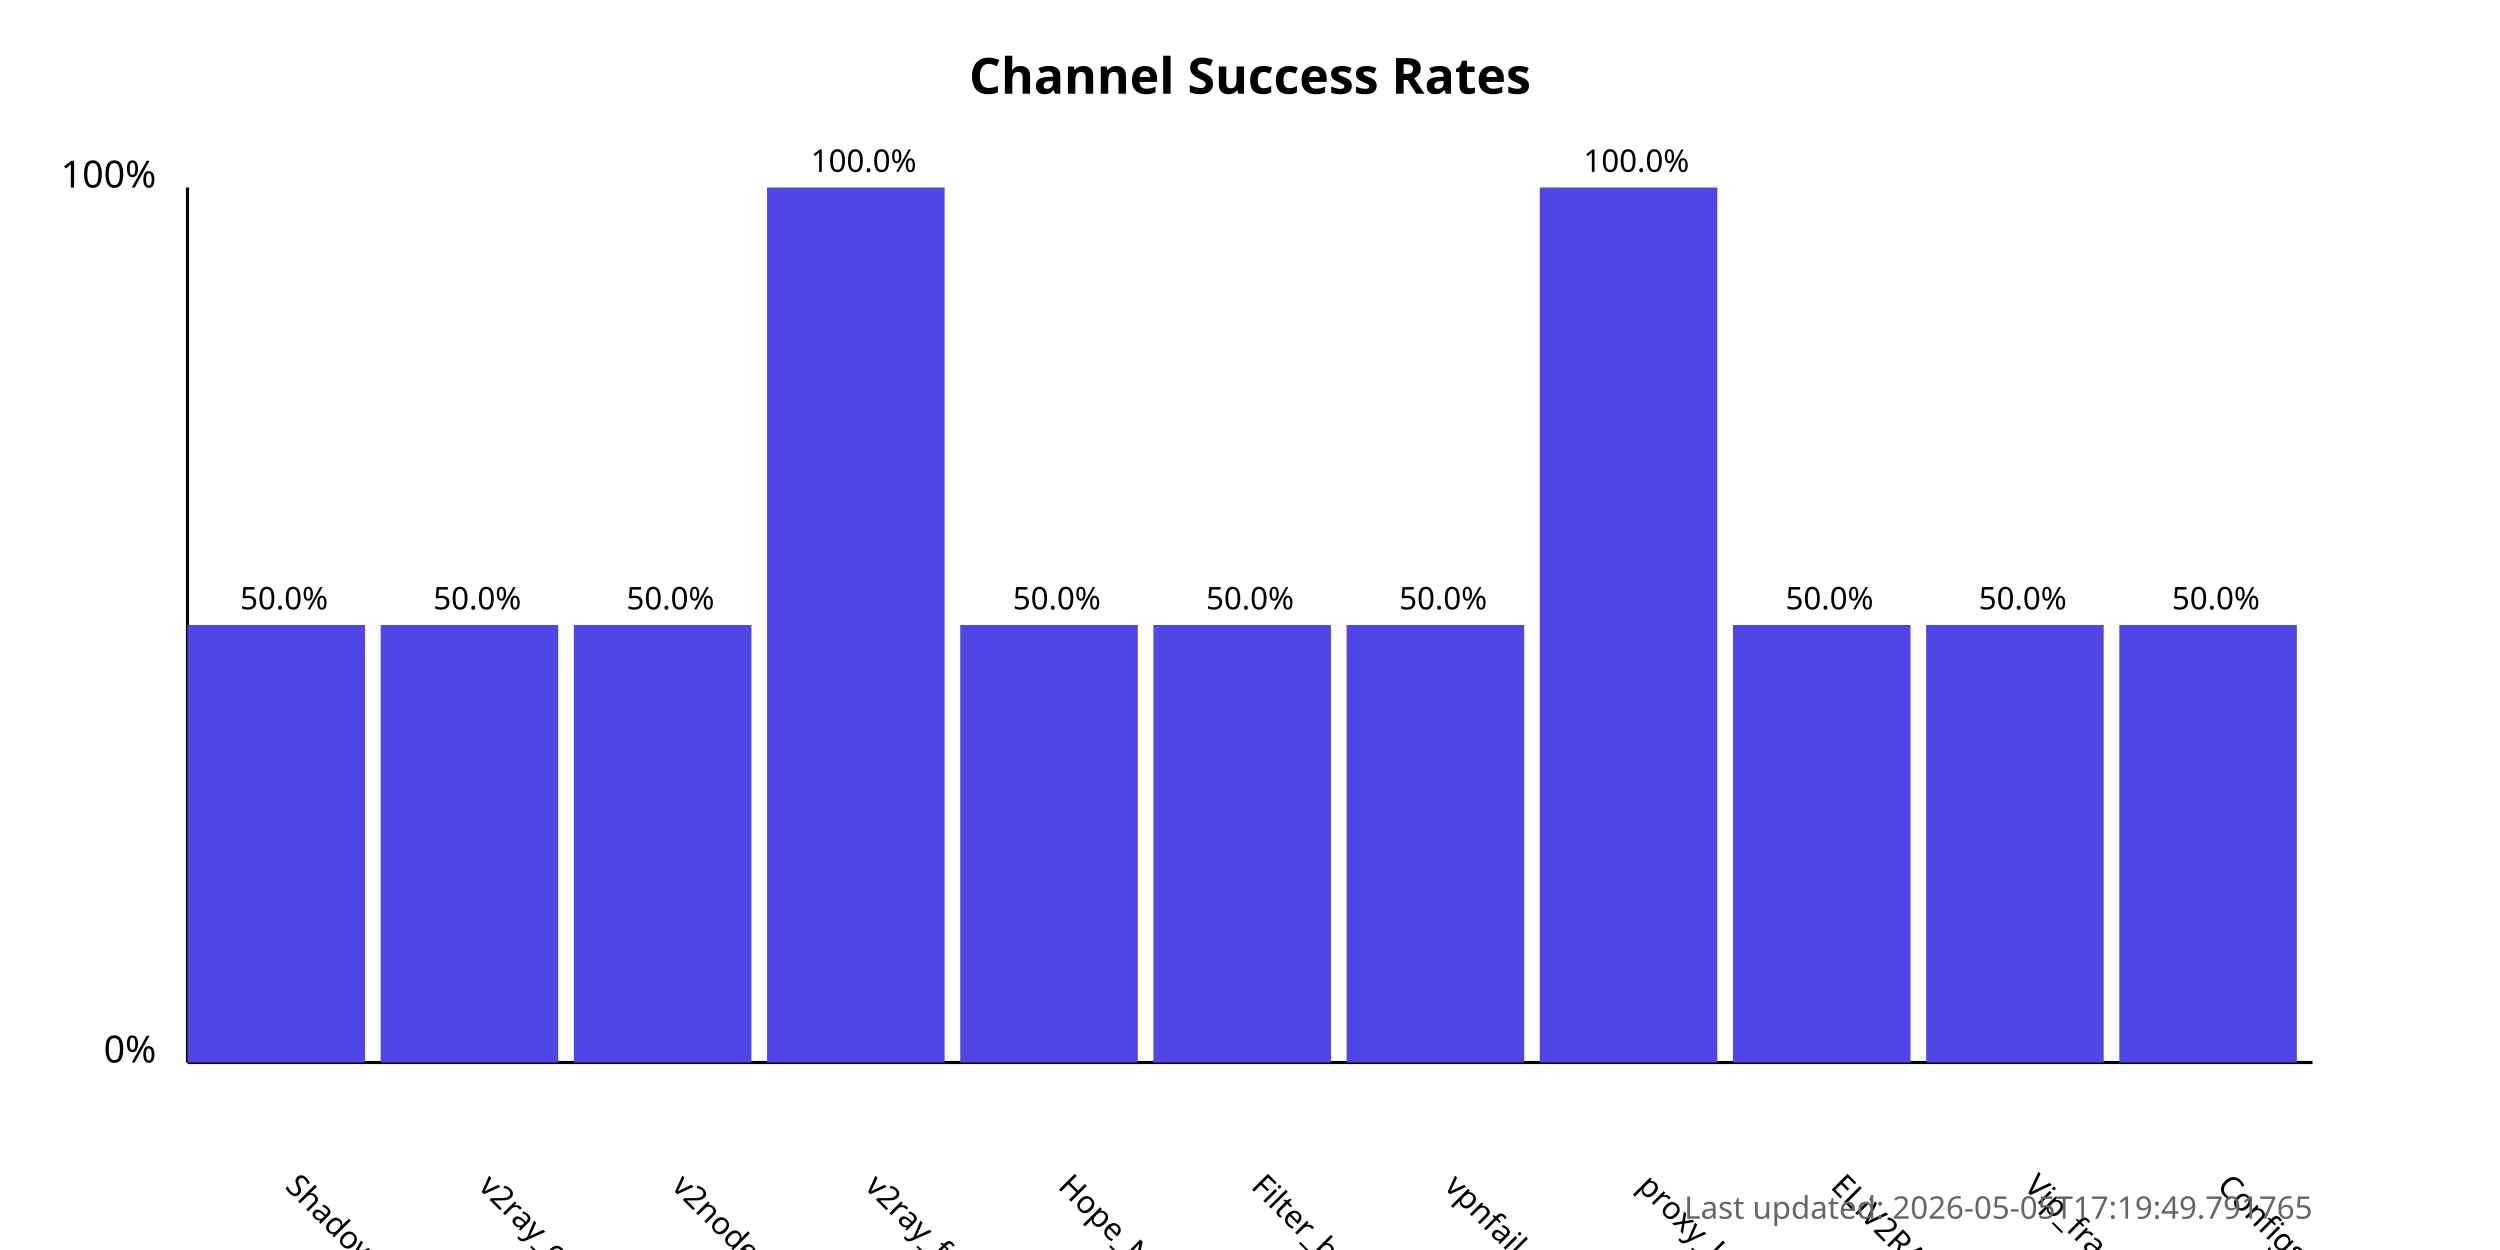
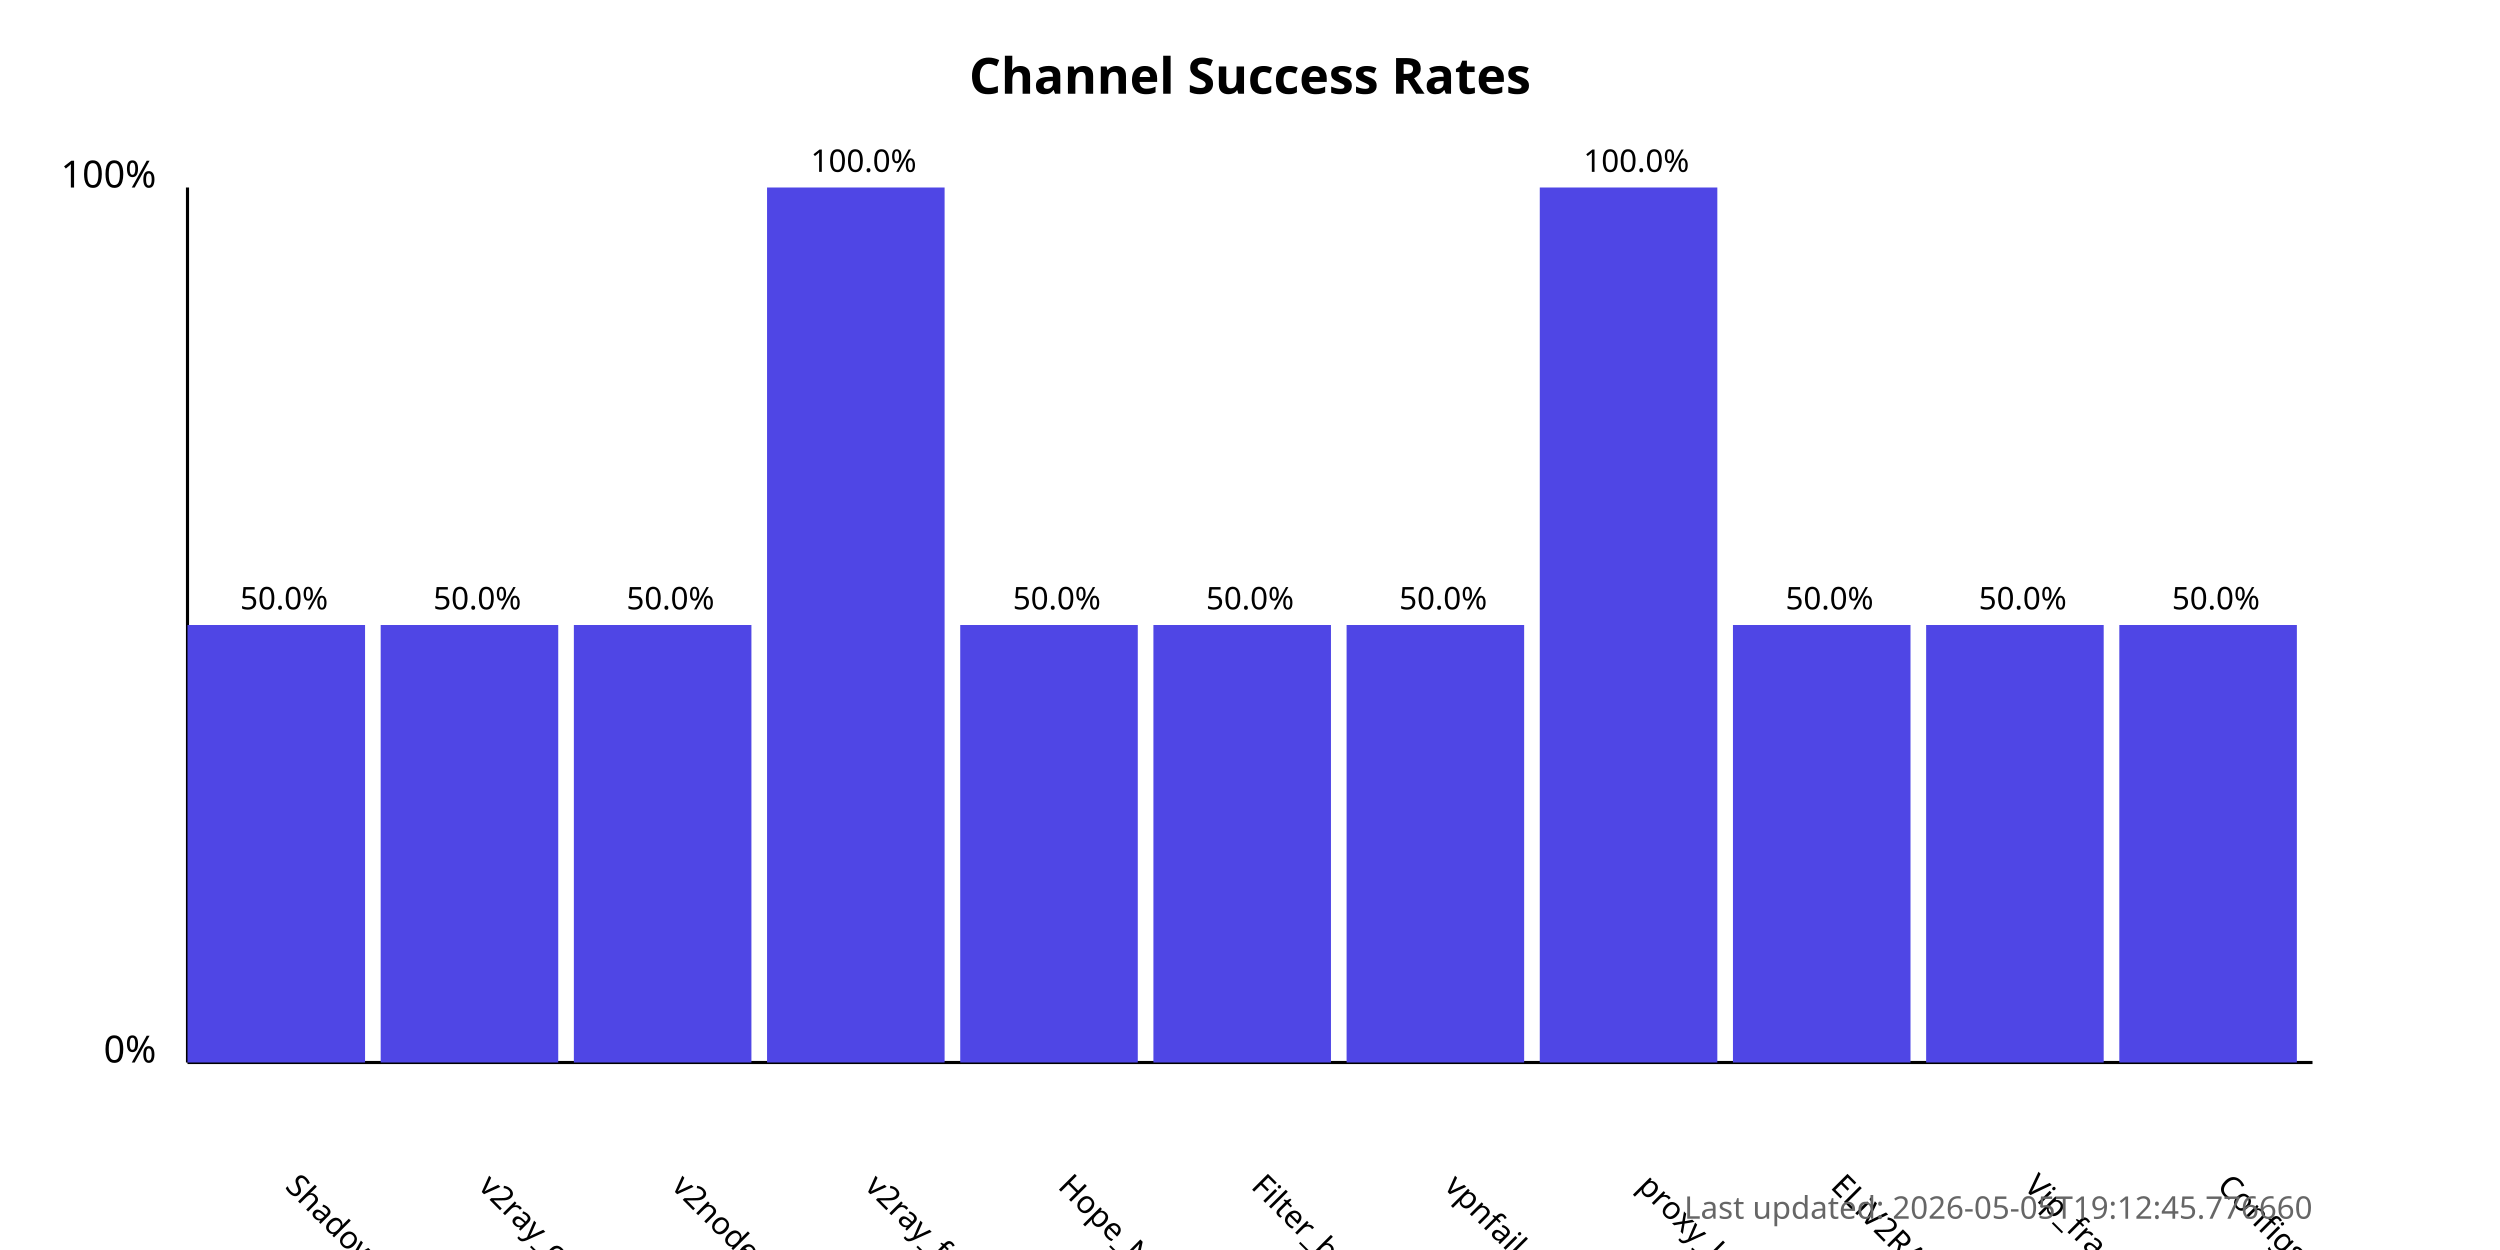
<svg xmlns="http://www.w3.org/2000/svg" width="800" height="400">
  <style>
            .chart-title { font: bold 16px sans-serif; }
            .axis-label { font: 12px sans-serif; }
            .tick-label { font: 10px sans-serif; }
            .bar { fill: #4f46e5; }
            .bar:hover { fill: #6366f1; }
            .timestamp { font: 10px sans-serif; fill: #666; }
        </style>
  <text x="400.0" y="30" text-anchor="middle" class="chart-title">
            Channel Success Rates
        </text>
  <line x1="60" y1="340" x2="60" y2="60" stroke="black" stroke-width="1" />
  <line x1="60" y1="340" x2="740" y2="340" stroke="black" stroke-width="1" />
  <text x="50" y="340" text-anchor="end" class="axis-label">0%</text>
  <text x="50" y="60" text-anchor="end" class="axis-label">100%</text>
  <g>
    <rect x="60" y="200.0" width="56.818" height="140.0" class="bar" />
    <text x="90.909" y="380" transform="rotate(45, 90.90909, 380)" text-anchor="start" class="tick-label">
                ShadowProxy66
            </text>
    <text x="90.909" y="195.0" text-anchor="middle" class="tick-label">
                50.0%
            </text>
  </g>
  <g>
    <rect x="121.818" y="200.0" width="56.818" height="140.0" class="bar" />
    <text x="152.727" y="380" transform="rotate(45, 152.7273, 380)" text-anchor="start" class="tick-label">
                v2ray_configs_pool
            </text>
    <text x="152.727" y="195.0" text-anchor="middle" class="tick-label">
                50.0%
            </text>
  </g>
  <g>
    <rect x="183.636" y="200.0" width="56.818" height="140.0" class="bar" />
    <text x="214.545" y="380" transform="rotate(45, 214.5455, 380)" text-anchor="start" class="tick-label">
                v2nodes
            </text>
    <text x="214.545" y="195.0" text-anchor="middle" class="tick-label">
                50.0%
            </text>
  </g>
  <g>
    <rect x="245.455" y="60.0" width="56.818" height="280.0" class="bar" />
    <text x="276.364" y="380" transform="rotate(45, 276.3636, 380)" text-anchor="start" class="tick-label">
                v2ray_free_conf
            </text>
    <text x="276.364" y="55.0" text-anchor="middle" class="tick-label">
                100.0%
            </text>
  </g>
  <g>
    <rect x="307.273" y="200.0" width="56.818" height="140.0" class="bar" />
    <text x="338.182" y="380" transform="rotate(45, 338.1818, 380)" text-anchor="start" class="tick-label">
                Hope_Net
            </text>
    <text x="338.182" y="195.0" text-anchor="middle" class="tick-label">
                50.0%
            </text>
  </g>
  <g>
    <rect x="369.091" y="200.0" width="56.818" height="140.0" class="bar" />
    <text x="400.0" y="380" transform="rotate(45, 400.0, 380)" text-anchor="start" class="tick-label">
                Filter_breaker
            </text>
    <text x="400.0" y="195.0" text-anchor="middle" class="tick-label">
                50.0%
            </text>
  </g>
  <g>
    <rect x="430.909" y="200.0" width="56.818" height="140.0" class="bar" />
    <text x="461.818" y="380" transform="rotate(45, 461.8182, 380)" text-anchor="start" class="tick-label">
                vpnfail_vless
            </text>
    <text x="461.818" y="195.0" text-anchor="middle" class="tick-label">
                50.0%
            </text>
  </g>
  <g>
    <rect x="492.727" y="60.0" width="56.818" height="280.0" class="bar" />
    <text x="523.636" y="380" transform="rotate(45, 523.6364, 380)" text-anchor="start" class="tick-label">
                proxy_kafee
            </text>
    <text x="523.636" y="55.0" text-anchor="middle" class="tick-label">
                100.0%
            </text>
  </g>
  <g>
    <rect x="554.545" y="200.0" width="56.818" height="140.0" class="bar" />
    <text x="585.455" y="380" transform="rotate(45, 585.4545, 380)" text-anchor="start" class="tick-label">
                ELiV2RAY
            </text>
    <text x="585.455" y="195.0" text-anchor="middle" class="tick-label">
                50.0%
            </text>
  </g>
  <g>
    <rect x="616.364" y="200.0" width="56.818" height="140.0" class="bar" />
    <text x="647.273" y="380" transform="rotate(45, 647.2727, 380)" text-anchor="start" class="tick-label">
                Vip_fragment_v2ray
            </text>
    <text x="647.273" y="195.0" text-anchor="middle" class="tick-label">
                50.0%
            </text>
  </g>
  <g>
    <rect x="678.182" y="200.0" width="56.818" height="140.0" class="bar" />
    <text x="709.091" y="380" transform="rotate(45, 709.0909, 380)" text-anchor="start" class="tick-label">
                ConfigsHubPlus
            </text>
    <text x="709.091" y="195.0" text-anchor="middle" class="tick-label">
                50.0%
            </text>
  </g>
  <text x="740" y="390" text-anchor="end" class="timestamp">
-             Last updated: 2026-05-05T17:19:49.791765
+             Last updated: 2026-05-05T19:12:45.776660
        </text>
</svg>
